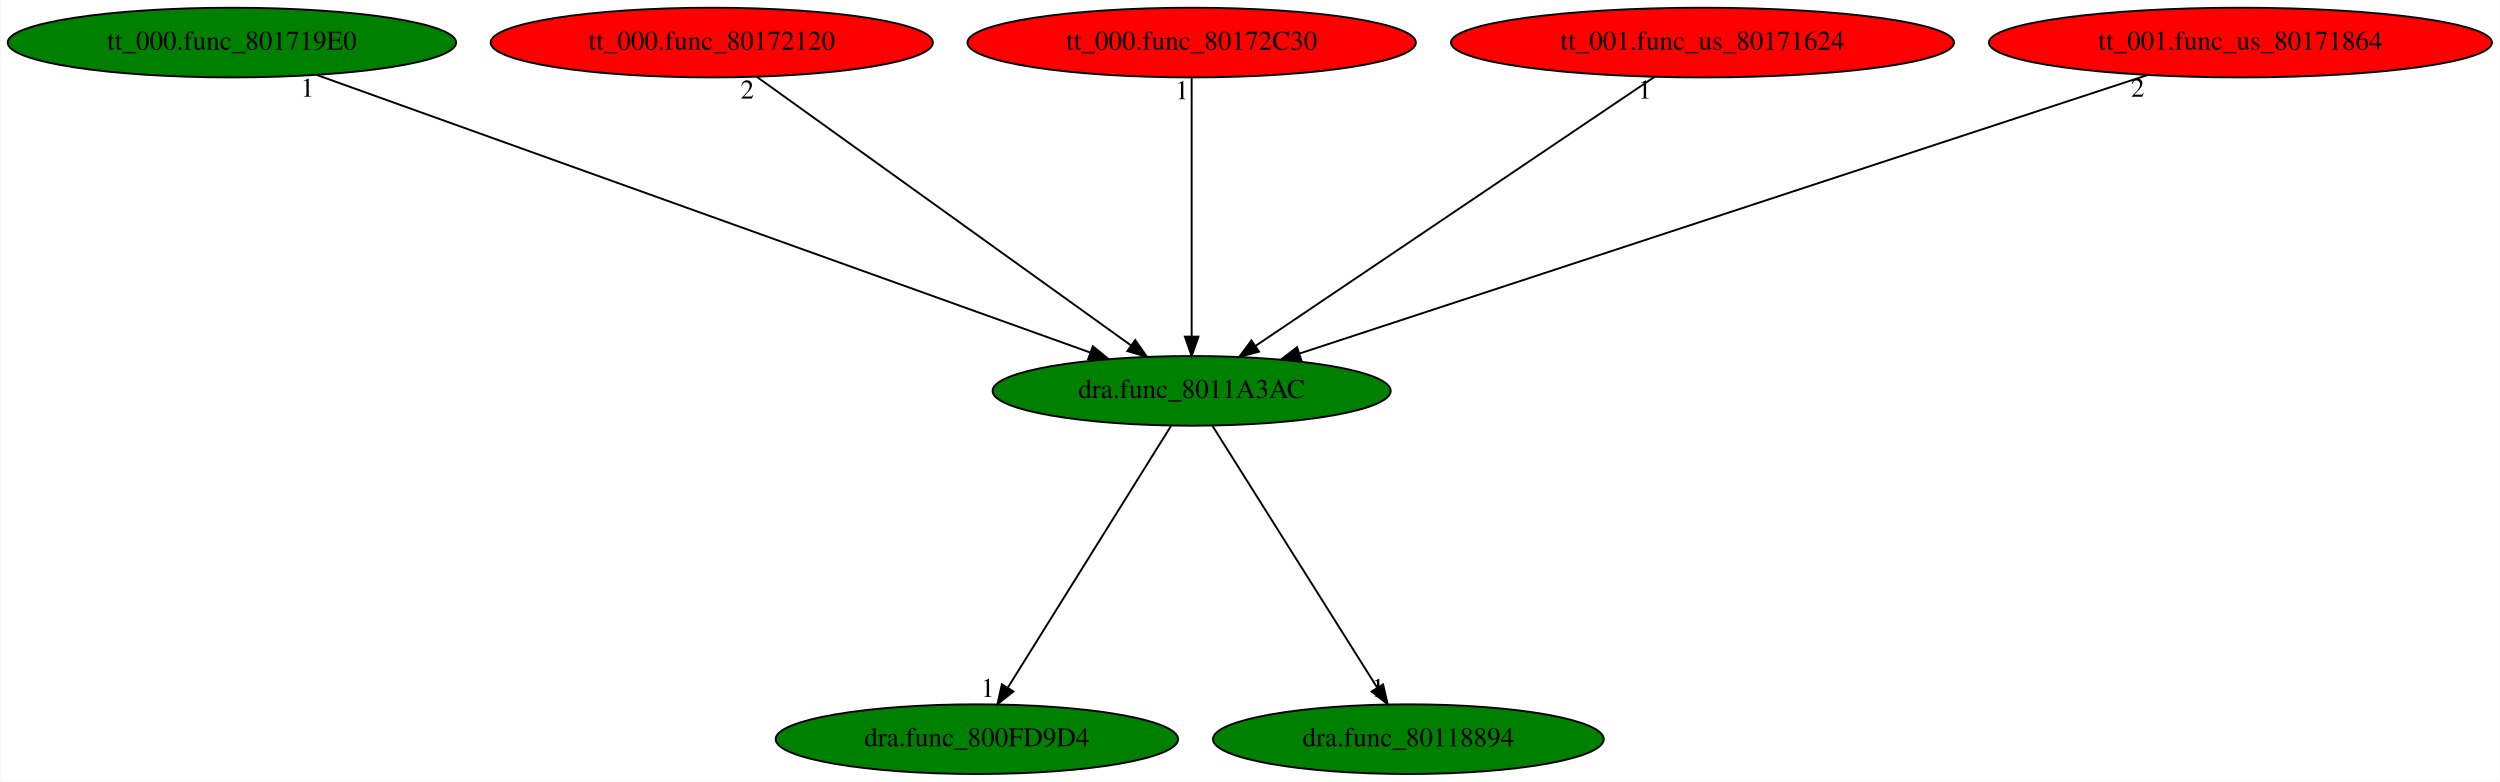
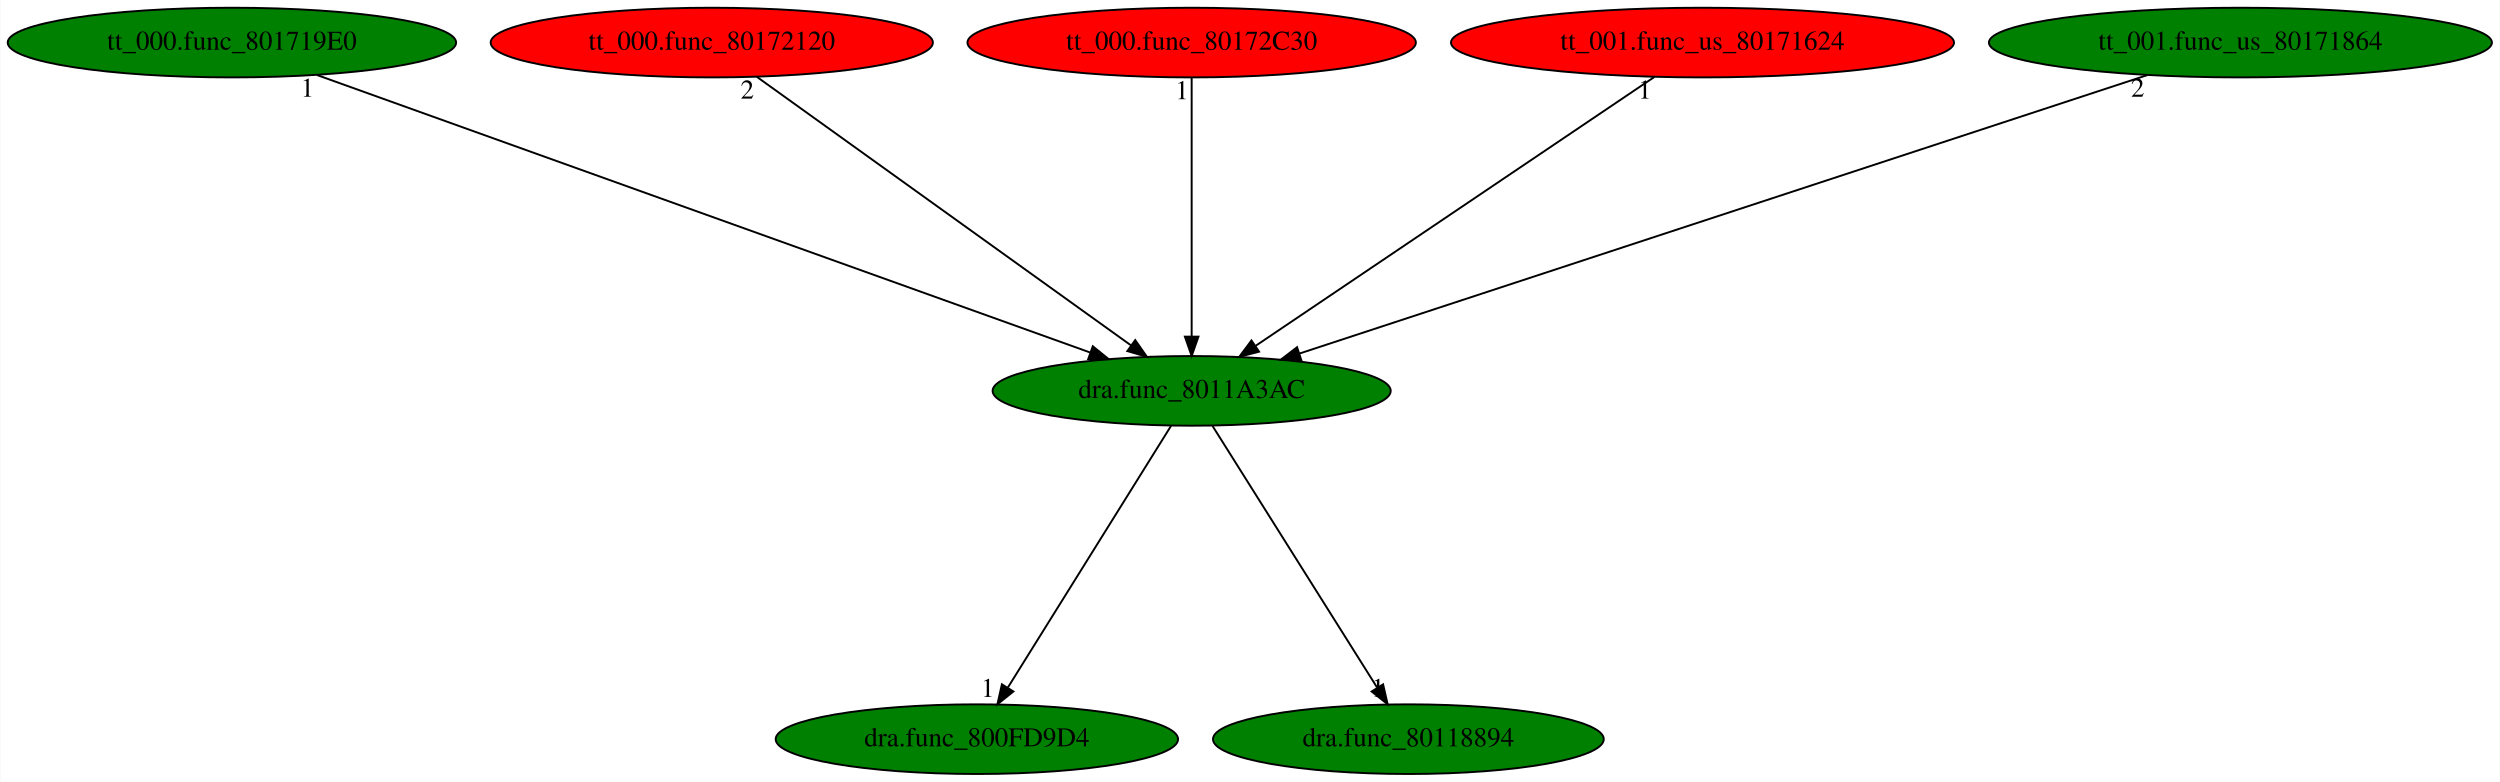
<svg xmlns="http://www.w3.org/2000/svg" xmlns:xlink="http://www.w3.org/1999/xlink" width="1292pt" height="404pt" viewBox="0.00 0.00 1291.68 404.00">
  <g id="graph0" class="graph" transform="scale(1 1) rotate(0) translate(4 400)">
    <polygon fill="white" stroke="transparent" points="-4,4 -4,-400 1287.68,-400 1287.68,4 -4,4" />
    <g id="node1" class="node">
      <ellipse fill="green" stroke="black" cx="611.69" cy="-198" rx="102.88" ry="18" />
      <text text-anchor="middle" x="611.69" y="-194.3" font-family="Times,serif" font-size="14.00">dra.func_8011A3AC</text>
    </g>
    <g id="node2" class="node">
      <g id="a_node2">
        <a xlink:href="dra.func_800FD9D4.svg" xlink:title="dra.func_800FD9D4">
          <ellipse fill="green" stroke="black" cx="500.69" cy="-18" rx="103.98" ry="18" />
          <text text-anchor="middle" x="500.69" y="-14.3" font-family="Times,serif" font-size="14.00">dra.func_800FD9D4</text>
        </a>
      </g>
    </g>
    <g id="edge1" class="edge">
      <path fill="none" stroke="black" d="M601.05,-179.93C581.49,-148.57 539.73,-81.6 516.72,-44.71" />
      <polygon fill="black" stroke="black" points="519.56,-42.65 511.3,-36.02 513.62,-46.35 519.56,-42.65" />
      <text text-anchor="middle" x="506.3" y="-39.82" font-family="Times,serif" font-size="14.00">1</text>
    </g>
    <g id="node3" class="node">
      <g id="a_node3">
        <a xlink:href="dra.func_80118894.svg" xlink:title="dra.func_80118894">
          <ellipse fill="green" stroke="black" cx="723.69" cy="-18" rx="100.98" ry="18" />
          <text text-anchor="middle" x="723.69" y="-14.3" font-family="Times,serif" font-size="14.00">dra.func_80118894</text>
        </a>
      </g>
    </g>
    <g id="edge2" class="edge">
      <path fill="none" stroke="black" d="M622.43,-179.93C642.16,-148.57 684.3,-81.6 707.51,-44.71" />
      <polygon fill="black" stroke="black" points="710.62,-46.34 712.98,-36.02 704.7,-42.62 710.62,-46.34" />
      <text text-anchor="middle" x="707.98" y="-39.82" font-family="Times,serif" font-size="14.00">1</text>
    </g>
    <g id="node4" class="node">
      <g id="a_node4">
        <a xlink:href="tt_000.func_801719E0.svg" xlink:title="tt_000.func_801719E0">
          <ellipse fill="green" stroke="black" cx="115.69" cy="-378" rx="115.88" ry="18" />
          <text text-anchor="middle" x="115.69" y="-374.3" font-family="Times,serif" font-size="14.00">tt_000.func_801719E0</text>
        </a>
      </g>
    </g>
    <g id="edge3" class="edge">
      <path fill="none" stroke="black" d="M159.71,-361.2C251.14,-328.39 461.27,-252.98 559.41,-217.76" />
      <polygon fill="black" stroke="black" points="560.6,-221.05 568.83,-214.38 558.24,-214.46 560.6,-221.05" />
      <text text-anchor="middle" x="154.71" y="-350" font-family="Times,serif" font-size="14.00">1</text>
    </g>
    <g id="node5" class="node">
      <g id="a_node5">
        <a xlink:href="tt_000.func_80172120.svg" xlink:title="tt_000.func_80172120">
          <ellipse fill="red" stroke="black" cx="363.69" cy="-378" rx="114.28" ry="18" />
          <text text-anchor="middle" x="363.69" y="-374.3" font-family="Times,serif" font-size="14.00">tt_000.func_80172120</text>
        </a>
      </g>
    </g>
    <g id="edge4" class="edge">
      <path fill="none" stroke="black" d="M387.02,-360.25C431.82,-328.1 529.89,-257.71 580.34,-221.5" />
      <polygon fill="black" stroke="black" points="582.52,-224.25 588.6,-215.57 578.44,-218.56 582.52,-224.25" />
      <text text-anchor="middle" x="382.02" y="-349.05" font-family="Times,serif" font-size="14.00">2</text>
    </g>
    <g id="node6" class="node">
      <g id="a_node6">
        <a xlink:href="tt_000.func_80172C30.svg" xlink:title="tt_000.func_80172C30">
          <ellipse fill="red" stroke="black" cx="611.69" cy="-378" rx="115.88" ry="18" />
          <text text-anchor="middle" x="611.69" y="-374.3" font-family="Times,serif" font-size="14.00">tt_000.func_80172C30</text>
        </a>
      </g>
    </g>
    <g id="edge5" class="edge">
      <path fill="none" stroke="black" d="M611.69,-359.93C611.69,-328.97 611.69,-263.3 611.69,-226.13" />
      <polygon fill="black" stroke="black" points="615.19,-226.02 611.69,-216.02 608.19,-226.02 615.19,-226.02" />
      <text text-anchor="middle" x="606.69" y="-348.73" font-family="Times,serif" font-size="14.00">1</text>
    </g>
    <g id="node7" class="node">
      <g id="a_node7">
        <a xlink:href="tt_001.func_us_80171624.svg" xlink:title="tt_001.func_us_80171624">
          <ellipse fill="red" stroke="black" cx="875.69" cy="-378" rx="129.98" ry="18" />
          <text text-anchor="middle" x="875.69" y="-374.3" font-family="Times,serif" font-size="14.00">tt_001.func_us_80171624</text>
        </a>
      </g>
    </g>
    <g id="edge6" class="edge">
      <path fill="none" stroke="black" d="M850.85,-360.25C803.07,-328.04 698.33,-257.42 644.73,-221.27" />
      <polygon fill="black" stroke="black" points="646.52,-218.26 636.27,-215.57 642.6,-224.06 646.52,-218.26" />
      <text text-anchor="middle" x="845.85" y="-349.05" font-family="Times,serif" font-size="14.00">1</text>
    </g>
    <g id="node8" class="node">
      <g id="a_node8">
        <a xlink:href="tt_001.func_us_80171864.svg" xlink:title="tt_001.func_us_80171864">
-           <ellipse fill="red" stroke="black" cx="1153.69" cy="-378" rx="129.98" ry="18" />
+           <ellipse fill="green" stroke="black" cx="1153.69" cy="-378" rx="129.98" ry="18" />
          <text text-anchor="middle" x="1153.69" y="-374.3" font-family="Times,serif" font-size="14.00">tt_001.func_us_80171864</text>
        </a>
      </g>
    </g>
    <g id="edge7" class="edge">
      <path fill="none" stroke="black" d="M1105.59,-361.2C1005.22,-328.24 773.97,-252.3 667.37,-217.29" />
      <polygon fill="black" stroke="black" points="668.35,-213.92 657.76,-214.13 666.16,-220.57 668.35,-213.92" />
      <text text-anchor="middle" x="1100.59" y="-350" font-family="Times,serif" font-size="14.00">2</text>
    </g>
  </g>
</svg>
